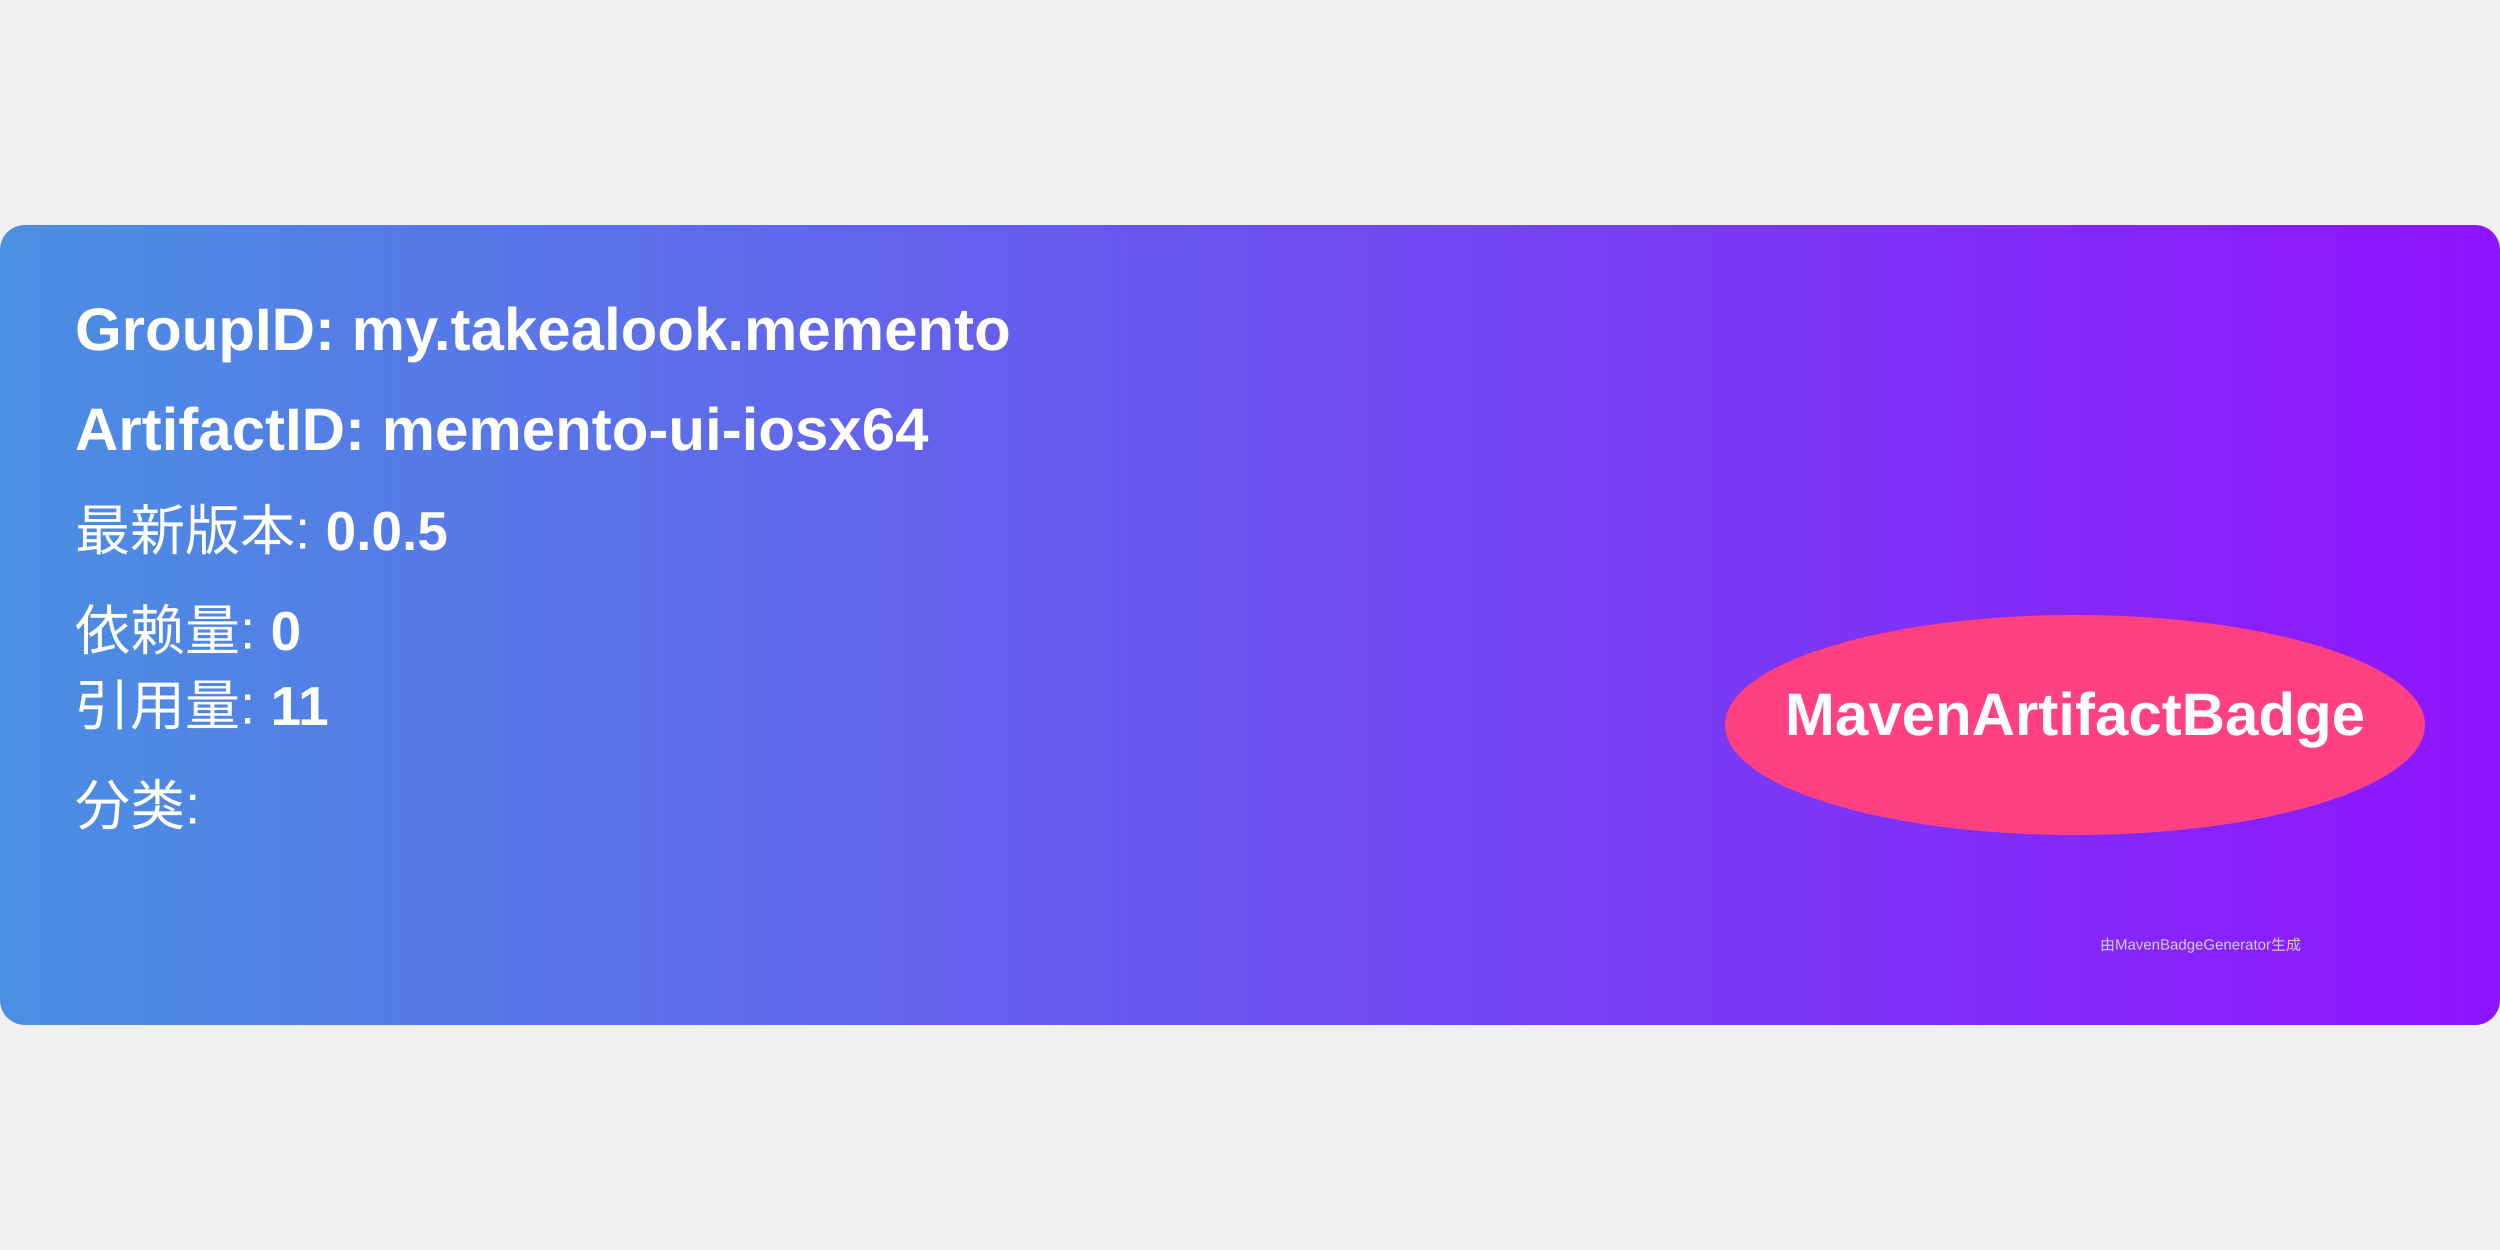
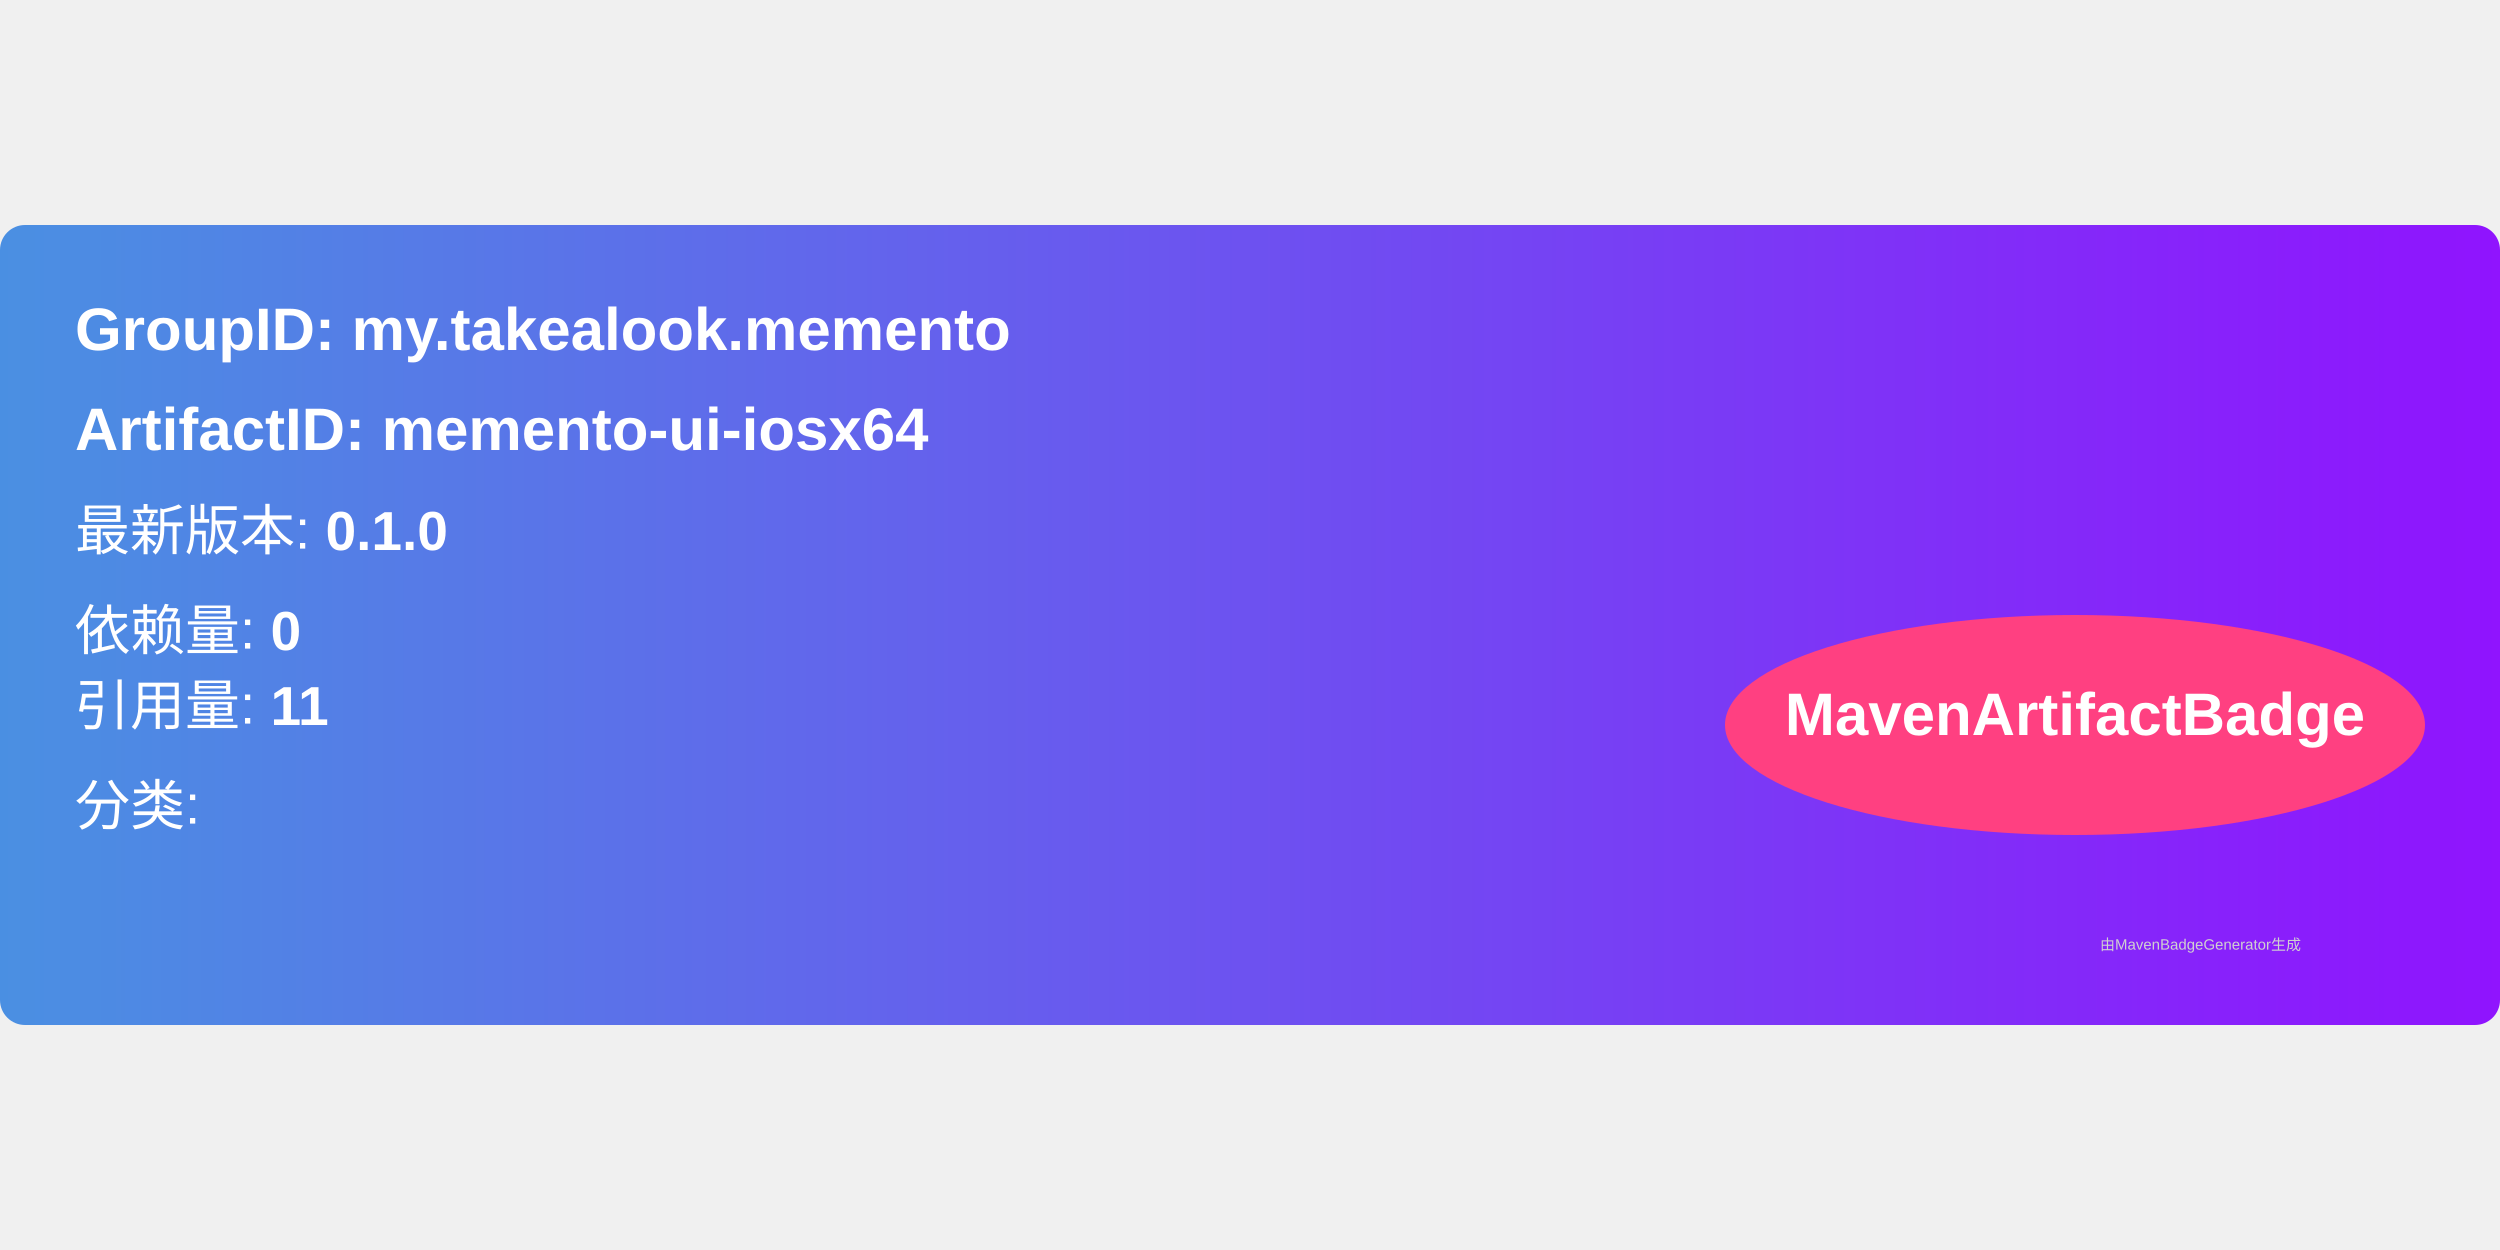
<svg xmlns="http://www.w3.org/2000/svg" width="300" height="150" viewBox="0 0 500 160">
  <linearGradient id="grad" x1="0%" y1="0%" x2="100%" y2="0%">
    <stop offset="0%" stop-color="#4a90e2" />
    <stop offset="100%" stop-color="#9013fe" />
  </linearGradient>
  <rect width="100%" height="100%" rx="5" ry="5" fill="url(#grad)" />
  <g transform="translate(15, 15)">
    <text x="0" y="10" font-family="Arial" font-size="12" fill="white" font-weight="bold" width="260">
      GroupID:   my.takealook.memento
    </text>
    <text x="0" y="30" font-family="Arial" font-size="12" fill="white" font-weight="bold" width="260">
      ArtifactID: memento-ui-iosx64
    </text>
    <text x="0" y="50" font-family="Arial" font-size="11" fill="white">
-       最新版本: <tspan font-weight="bold">0.0.5</tspan>
+       最新版本: <tspan font-weight="bold">0.1.0</tspan>
    </text>
    <text x="0" y="70" font-family="Arial" font-size="11" fill="white">
      依赖量: <tspan font-weight="bold">0</tspan>
    </text>
    <text x="0" y="85" font-family="Arial" font-size="11" fill="white">
      引用量: <tspan font-weight="bold">11</tspan>
    </text>
    <text x="0" y="105" font-family="Arial" font-size="11" fill="white">
      分类: <tspan font-weight="bold" />
    </text>
    <ellipse cx="400" cy="85" rx="70" ry="22" fill="#ff4081" />
    <text x="400" y="87" text-anchor="middle" font-family="Arial" font-size="12" fill="white" font-weight="bold">MavenArtifactBadge</text>
  </g>
  <text x="420" y="145" font-family="Arial" font-size="3" fill="#d0d0d0">
    由MavenBadgeGenerator生成
  </text>
</svg>
